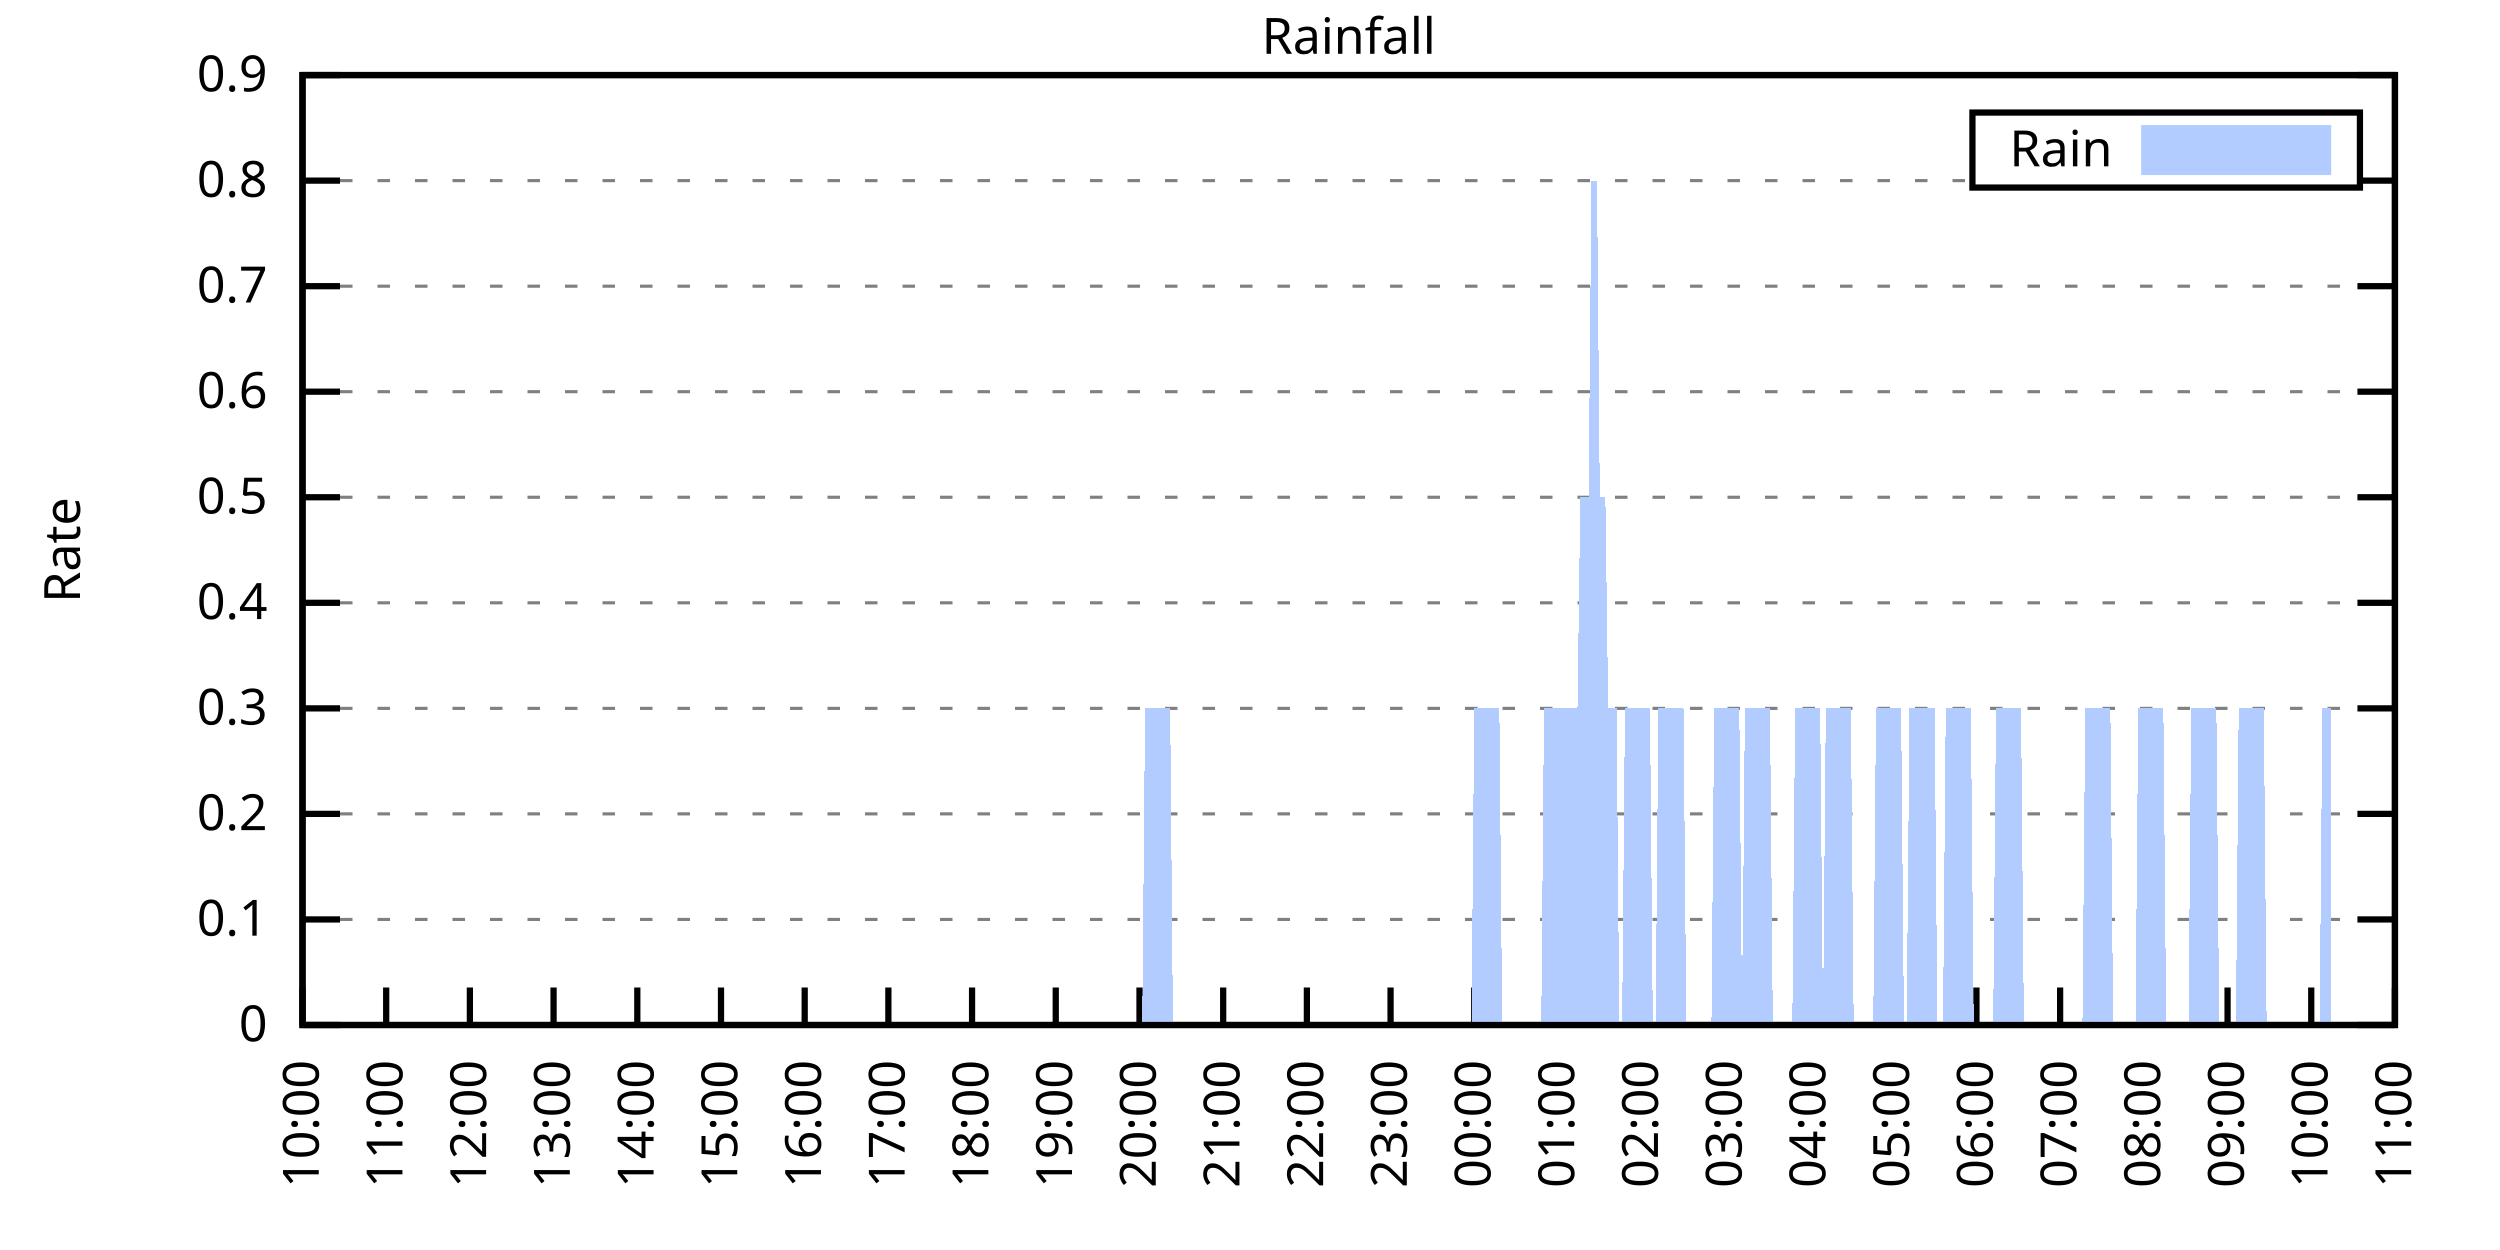
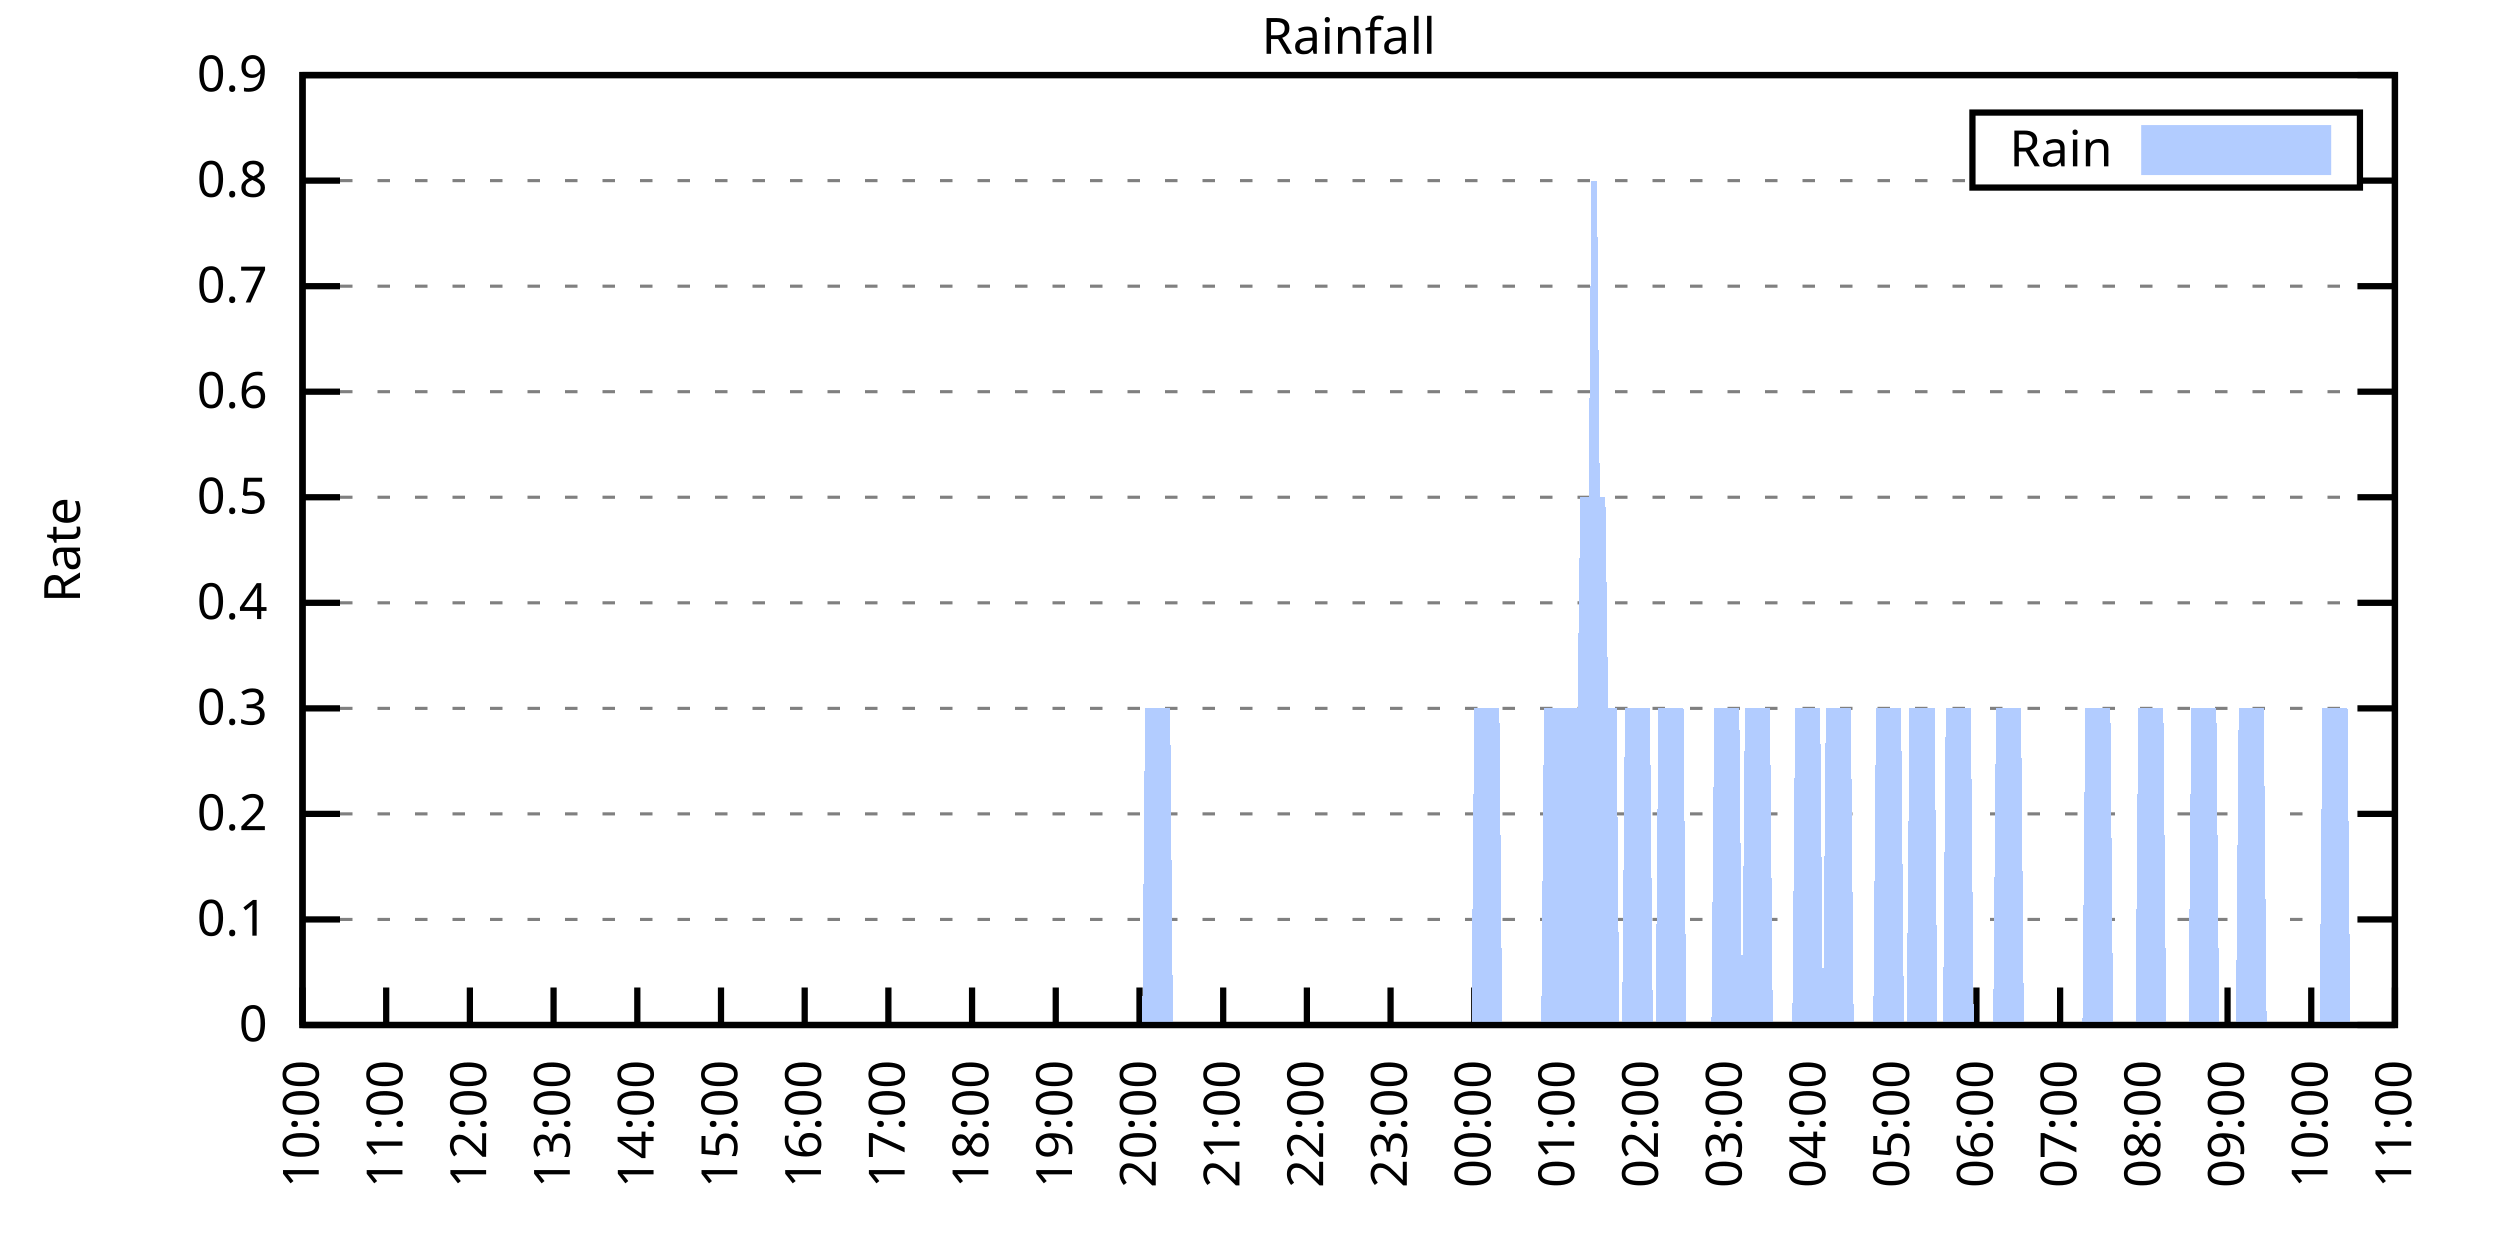
<svg xmlns="http://www.w3.org/2000/svg" xmlns:xlink="http://www.w3.org/1999/xlink" width="400" height="200" viewBox="0 0 400 200">
  <g id="gnuplot_canvas">
    <rect x="0" y="0" width="400" height="200" fill="none" />
    <defs>
      <circle id="gpDot" r="0.5" stroke-width="0.5" stroke="currentColor" />
      <path id="gpPt0" stroke-width="0.333" stroke="currentColor" d="M-1,0 h2 M0,-1 v2" />
      <path id="gpPt1" stroke-width="0.333" stroke="currentColor" d="M-1,-1 L1,1 M1,-1 L-1,1" />
      <path id="gpPt2" stroke-width="0.333" stroke="currentColor" d="M-1,0 L1,0 M0,-1 L0,1 M-1,-1 L1,1 M-1,1 L1,-1" />
      <rect id="gpPt3" stroke-width="0.333" stroke="currentColor" x="-1" y="-1" width="2" height="2" />
      <rect id="gpPt4" stroke-width="0.333" stroke="currentColor" fill="currentColor" x="-1" y="-1" width="2" height="2" />
      <circle id="gpPt5" stroke-width="0.333" stroke="currentColor" cx="0" cy="0" r="1" />
      <use xlink:href="#gpPt5" id="gpPt6" fill="currentColor" stroke="none" />
      <path id="gpPt7" stroke-width="0.333" stroke="currentColor" d="M0,-1.33 L-1.33,0.67 L1.33,0.67 z" />
      <use xlink:href="#gpPt7" id="gpPt8" fill="currentColor" stroke="none" />
      <use xlink:href="#gpPt7" id="gpPt9" stroke="currentColor" transform="rotate(180)" />
      <use xlink:href="#gpPt9" id="gpPt10" fill="currentColor" stroke="none" />
      <use xlink:href="#gpPt3" id="gpPt11" stroke="currentColor" transform="rotate(45)" />
      <use xlink:href="#gpPt11" id="gpPt12" fill="currentColor" stroke="none" />
      <path id="gpPt13" stroke-width="0.333" stroke="currentColor" d="M0,1.330 L1.265,0.411 L0.782,-1.067 L-0.782,-1.076 L-1.265,0.411 z" />
      <use xlink:href="#gpPt13" id="gpPt14" fill="currentColor" stroke="none" />
      <filter id="textbox" filterUnits="objectBoundingBox" x="0" y="0" height="1" width="1">
        <feFlood flood-color="white" flood-opacity="1" result="bgnd" />
        <feComposite in="SourceGraphic" in2="bgnd" operator="atop" />
      </filter>
      <filter id="greybox" filterUnits="objectBoundingBox" x="0" y="0" height="1" width="1">
        <feFlood flood-color="lightgrey" flood-opacity="1" result="grey" />
        <feComposite in="SourceGraphic" in2="grey" operator="atop" />
      </filter>
    </defs>
    <g fill="none" color="white" stroke="currentColor" stroke-width="1.00" stroke-linecap="butt" stroke-linejoin="miter">
</g>
    <g fill="none" color="black" stroke="currentColor" stroke-width="1.00" stroke-linecap="butt" stroke-linejoin="miter">
      <g stroke="none" shape-rendering="crispEdges">
        <polygon fill="rgb(255, 255, 255)" points="48.40,164.00 383.18,164.00 383.18,12.02 48.40,12.02 " />
      </g>
    </g>
    <g fill="none" color="black" stroke="currentColor" stroke-width="1.00" stroke-linecap="butt" stroke-linejoin="miter">
</g>
    <g fill="none" color="black" stroke="black" stroke-width="0.50" stroke-linecap="butt" stroke-linejoin="miter">
</g>
    <g fill="none" color="gray" stroke="currentColor" stroke-width="0.50" stroke-linecap="butt" stroke-linejoin="miter">
      <path stroke="gray" stroke-dasharray="2,4" class="gridline" d="M48.40,164.00 L383.19,164.00  " />
    </g>
    <g fill="none" color="gray" stroke="gray" stroke-width="1.00" stroke-linecap="butt" stroke-linejoin="miter">
</g>
    <g fill="none" color="black" stroke="currentColor" stroke-width="1.00" stroke-linecap="butt" stroke-linejoin="miter">
      <path stroke="black" d="M48.40,164.00 L54.40,164.00 M383.19,164.00 L377.19,164.00  " />
      <g transform="translate(42.80,166.60)" stroke="none" fill="black" font-family="Sans" font-size="8.00" text-anchor="end">
        <text>
          <tspan font-family="Sans"> 0</tspan>
        </text>
      </g>
    </g>
    <g fill="none" color="black" stroke="currentColor" stroke-width="1.00" stroke-linecap="butt" stroke-linejoin="miter">
</g>
    <g fill="none" color="black" stroke="black" stroke-width="0.50" stroke-linecap="butt" stroke-linejoin="miter">
</g>
    <g fill="none" color="gray" stroke="currentColor" stroke-width="0.50" stroke-linecap="butt" stroke-linejoin="miter">
      <path stroke="gray" stroke-dasharray="2,4" class="gridline" d="M48.40,147.11 L383.19,147.11  " />
    </g>
    <g fill="none" color="gray" stroke="gray" stroke-width="1.00" stroke-linecap="butt" stroke-linejoin="miter">
</g>
    <g fill="none" color="black" stroke="currentColor" stroke-width="1.00" stroke-linecap="butt" stroke-linejoin="miter">
      <path stroke="black" d="M48.40,147.11 L54.40,147.11 M383.19,147.11 L377.19,147.11  " />
      <g transform="translate(42.80,149.71)" stroke="none" fill="black" font-family="Sans" font-size="8.00" text-anchor="end">
        <text>
          <tspan font-family="Sans"> 0.1</tspan>
        </text>
      </g>
    </g>
    <g fill="none" color="black" stroke="currentColor" stroke-width="1.00" stroke-linecap="butt" stroke-linejoin="miter">
</g>
    <g fill="none" color="black" stroke="black" stroke-width="0.50" stroke-linecap="butt" stroke-linejoin="miter">
</g>
    <g fill="none" color="gray" stroke="currentColor" stroke-width="0.50" stroke-linecap="butt" stroke-linejoin="miter">
      <path stroke="gray" stroke-dasharray="2,4" class="gridline" d="M48.40,130.22 L383.19,130.22  " />
    </g>
    <g fill="none" color="gray" stroke="gray" stroke-width="1.00" stroke-linecap="butt" stroke-linejoin="miter">
</g>
    <g fill="none" color="black" stroke="currentColor" stroke-width="1.00" stroke-linecap="butt" stroke-linejoin="miter">
      <path stroke="black" d="M48.40,130.22 L54.40,130.22 M383.19,130.22 L377.19,130.22  " />
      <g transform="translate(42.80,132.82)" stroke="none" fill="black" font-family="Sans" font-size="8.00" text-anchor="end">
        <text>
          <tspan font-family="Sans"> 0.2</tspan>
        </text>
      </g>
    </g>
    <g fill="none" color="black" stroke="currentColor" stroke-width="1.00" stroke-linecap="butt" stroke-linejoin="miter">
</g>
    <g fill="none" color="black" stroke="black" stroke-width="0.50" stroke-linecap="butt" stroke-linejoin="miter">
</g>
    <g fill="none" color="gray" stroke="currentColor" stroke-width="0.50" stroke-linecap="butt" stroke-linejoin="miter">
      <path stroke="gray" stroke-dasharray="2,4" class="gridline" d="M48.40,113.34 L383.19,113.34  " />
    </g>
    <g fill="none" color="gray" stroke="gray" stroke-width="1.00" stroke-linecap="butt" stroke-linejoin="miter">
</g>
    <g fill="none" color="black" stroke="currentColor" stroke-width="1.00" stroke-linecap="butt" stroke-linejoin="miter">
      <path stroke="black" d="M48.40,113.34 L54.40,113.34 M383.19,113.34 L377.19,113.34  " />
      <g transform="translate(42.80,115.94)" stroke="none" fill="black" font-family="Sans" font-size="8.00" text-anchor="end">
        <text>
          <tspan font-family="Sans"> 0.3</tspan>
        </text>
      </g>
    </g>
    <g fill="none" color="black" stroke="currentColor" stroke-width="1.00" stroke-linecap="butt" stroke-linejoin="miter">
</g>
    <g fill="none" color="black" stroke="black" stroke-width="0.50" stroke-linecap="butt" stroke-linejoin="miter">
</g>
    <g fill="none" color="gray" stroke="currentColor" stroke-width="0.50" stroke-linecap="butt" stroke-linejoin="miter">
      <path stroke="gray" stroke-dasharray="2,4" class="gridline" d="M48.40,96.45 L383.19,96.45  " />
    </g>
    <g fill="none" color="gray" stroke="gray" stroke-width="1.00" stroke-linecap="butt" stroke-linejoin="miter">
</g>
    <g fill="none" color="black" stroke="currentColor" stroke-width="1.00" stroke-linecap="butt" stroke-linejoin="miter">
      <path stroke="black" d="M48.40,96.45 L54.40,96.45 M383.19,96.45 L377.19,96.45  " />
      <g transform="translate(42.80,99.05)" stroke="none" fill="black" font-family="Sans" font-size="8.00" text-anchor="end">
        <text>
          <tspan font-family="Sans"> 0.4</tspan>
        </text>
      </g>
    </g>
    <g fill="none" color="black" stroke="currentColor" stroke-width="1.00" stroke-linecap="butt" stroke-linejoin="miter">
</g>
    <g fill="none" color="black" stroke="black" stroke-width="0.50" stroke-linecap="butt" stroke-linejoin="miter">
</g>
    <g fill="none" color="gray" stroke="currentColor" stroke-width="0.50" stroke-linecap="butt" stroke-linejoin="miter">
      <path stroke="gray" stroke-dasharray="2,4" class="gridline" d="M48.40,79.56 L383.19,79.56  " />
    </g>
    <g fill="none" color="gray" stroke="gray" stroke-width="1.00" stroke-linecap="butt" stroke-linejoin="miter">
</g>
    <g fill="none" color="black" stroke="currentColor" stroke-width="1.00" stroke-linecap="butt" stroke-linejoin="miter">
      <path stroke="black" d="M48.40,79.56 L54.40,79.56 M383.19,79.56 L377.19,79.56  " />
      <g transform="translate(42.80,82.16)" stroke="none" fill="black" font-family="Sans" font-size="8.00" text-anchor="end">
        <text>
          <tspan font-family="Sans"> 0.5</tspan>
        </text>
      </g>
    </g>
    <g fill="none" color="black" stroke="currentColor" stroke-width="1.00" stroke-linecap="butt" stroke-linejoin="miter">
</g>
    <g fill="none" color="black" stroke="black" stroke-width="0.50" stroke-linecap="butt" stroke-linejoin="miter">
</g>
    <g fill="none" color="gray" stroke="currentColor" stroke-width="0.50" stroke-linecap="butt" stroke-linejoin="miter">
      <path stroke="gray" stroke-dasharray="2,4" class="gridline" d="M48.40,62.67 L383.19,62.67  " />
    </g>
    <g fill="none" color="gray" stroke="gray" stroke-width="1.00" stroke-linecap="butt" stroke-linejoin="miter">
</g>
    <g fill="none" color="black" stroke="currentColor" stroke-width="1.00" stroke-linecap="butt" stroke-linejoin="miter">
      <path stroke="black" d="M48.40,62.67 L54.40,62.67 M383.19,62.67 L377.19,62.67  " />
      <g transform="translate(42.80,65.27)" stroke="none" fill="black" font-family="Sans" font-size="8.00" text-anchor="end">
        <text>
          <tspan font-family="Sans"> 0.6</tspan>
        </text>
      </g>
    </g>
    <g fill="none" color="black" stroke="currentColor" stroke-width="1.00" stroke-linecap="butt" stroke-linejoin="miter">
</g>
    <g fill="none" color="black" stroke="black" stroke-width="0.50" stroke-linecap="butt" stroke-linejoin="miter">
</g>
    <g fill="none" color="gray" stroke="currentColor" stroke-width="0.50" stroke-linecap="butt" stroke-linejoin="miter">
      <path stroke="gray" stroke-dasharray="2,4" class="gridline" d="M48.40,45.79 L383.19,45.79  " />
    </g>
    <g fill="none" color="gray" stroke="gray" stroke-width="1.00" stroke-linecap="butt" stroke-linejoin="miter">
</g>
    <g fill="none" color="black" stroke="currentColor" stroke-width="1.00" stroke-linecap="butt" stroke-linejoin="miter">
      <path stroke="black" d="M48.40,45.79 L54.40,45.79 M383.19,45.79 L377.19,45.79  " />
      <g transform="translate(42.80,48.39)" stroke="none" fill="black" font-family="Sans" font-size="8.00" text-anchor="end">
        <text>
          <tspan font-family="Sans"> 0.7</tspan>
        </text>
      </g>
    </g>
    <g fill="none" color="black" stroke="currentColor" stroke-width="1.00" stroke-linecap="butt" stroke-linejoin="miter">
</g>
    <g fill="none" color="black" stroke="black" stroke-width="0.50" stroke-linecap="butt" stroke-linejoin="miter">
</g>
    <g fill="none" color="gray" stroke="currentColor" stroke-width="0.50" stroke-linecap="butt" stroke-linejoin="miter">
      <path stroke="gray" stroke-dasharray="2,4" class="gridline" d="M48.40,28.90 L315.59,28.90 M377.59,28.90 L383.19,28.90  " />
    </g>
    <g fill="none" color="gray" stroke="gray" stroke-width="1.00" stroke-linecap="butt" stroke-linejoin="miter">
</g>
    <g fill="none" color="black" stroke="currentColor" stroke-width="1.00" stroke-linecap="butt" stroke-linejoin="miter">
      <path stroke="black" d="M48.40,28.90 L54.40,28.90 M383.19,28.90 L377.19,28.90  " />
      <g transform="translate(42.80,31.50)" stroke="none" fill="black" font-family="Sans" font-size="8.00" text-anchor="end">
        <text>
          <tspan font-family="Sans"> 0.8</tspan>
        </text>
      </g>
    </g>
    <g fill="none" color="black" stroke="currentColor" stroke-width="1.00" stroke-linecap="butt" stroke-linejoin="miter">
</g>
    <g fill="none" color="black" stroke="black" stroke-width="0.50" stroke-linecap="butt" stroke-linejoin="miter">
</g>
    <g fill="none" color="gray" stroke="currentColor" stroke-width="0.50" stroke-linecap="butt" stroke-linejoin="miter">
      <path stroke="gray" stroke-dasharray="2,4" class="gridline" d="M48.40,12.01 L383.19,12.01  " />
    </g>
    <g fill="none" color="gray" stroke="gray" stroke-width="1.00" stroke-linecap="butt" stroke-linejoin="miter">
</g>
    <g fill="none" color="black" stroke="currentColor" stroke-width="1.00" stroke-linecap="butt" stroke-linejoin="miter">
      <path stroke="black" d="M48.40,12.01 L54.40,12.01 M383.19,12.01 L377.19,12.01  " />
      <g transform="translate(42.80,14.61)" stroke="none" fill="black" font-family="Sans" font-size="8.00" text-anchor="end">
        <text>
          <tspan font-family="Sans"> 0.9</tspan>
        </text>
      </g>
    </g>
    <g fill="none" color="black" stroke="currentColor" stroke-width="1.00" stroke-linecap="butt" stroke-linejoin="miter">
      <path stroke="black" d="M48.40,164.00 L48.40,158.00  " />
      <g transform="translate(51.00,169.60) rotate(270.00)" stroke="none" fill="black" font-family="Sans" font-size="8.00" text-anchor="end">
        <text>
          <tspan font-family="Sans">10:00</tspan>
        </text>
      </g>
    </g>
    <g fill="none" color="black" stroke="currentColor" stroke-width="1.00" stroke-linecap="butt" stroke-linejoin="miter">
      <path stroke="black" d="M61.79,164.00 L61.79,158.00  " />
      <g transform="translate(64.39,169.60) rotate(270.00)" stroke="none" fill="black" font-family="Sans" font-size="8.00" text-anchor="end">
        <text>
          <tspan font-family="Sans">11:00</tspan>
        </text>
      </g>
    </g>
    <g fill="none" color="black" stroke="currentColor" stroke-width="1.00" stroke-linecap="butt" stroke-linejoin="miter">
      <path stroke="black" d="M75.18,164.00 L75.18,158.00  " />
      <g transform="translate(77.78,169.60) rotate(270.00)" stroke="none" fill="black" font-family="Sans" font-size="8.00" text-anchor="end">
        <text>
          <tspan font-family="Sans">12:00</tspan>
        </text>
      </g>
    </g>
    <g fill="none" color="black" stroke="currentColor" stroke-width="1.00" stroke-linecap="butt" stroke-linejoin="miter">
      <path stroke="black" d="M88.57,164.00 L88.57,158.00  " />
      <g transform="translate(91.17,169.60) rotate(270.00)" stroke="none" fill="black" font-family="Sans" font-size="8.00" text-anchor="end">
        <text>
          <tspan font-family="Sans">13:00</tspan>
        </text>
      </g>
    </g>
    <g fill="none" color="black" stroke="currentColor" stroke-width="1.00" stroke-linecap="butt" stroke-linejoin="miter">
      <path stroke="black" d="M101.97,164.00 L101.97,158.00  " />
      <g transform="translate(104.57,169.60) rotate(270.00)" stroke="none" fill="black" font-family="Sans" font-size="8.00" text-anchor="end">
        <text>
          <tspan font-family="Sans">14:00</tspan>
        </text>
      </g>
    </g>
    <g fill="none" color="black" stroke="currentColor" stroke-width="1.00" stroke-linecap="butt" stroke-linejoin="miter">
      <path stroke="black" d="M115.36,164.00 L115.36,158.00  " />
      <g transform="translate(117.96,169.60) rotate(270.00)" stroke="none" fill="black" font-family="Sans" font-size="8.00" text-anchor="end">
        <text>
          <tspan font-family="Sans">15:00</tspan>
        </text>
      </g>
    </g>
    <g fill="none" color="black" stroke="currentColor" stroke-width="1.00" stroke-linecap="butt" stroke-linejoin="miter">
      <path stroke="black" d="M128.75,164.00 L128.75,158.00  " />
      <g transform="translate(131.35,169.60) rotate(270.00)" stroke="none" fill="black" font-family="Sans" font-size="8.00" text-anchor="end">
        <text>
          <tspan font-family="Sans">16:00</tspan>
        </text>
      </g>
    </g>
    <g fill="none" color="black" stroke="currentColor" stroke-width="1.00" stroke-linecap="butt" stroke-linejoin="miter">
      <path stroke="black" d="M142.14,164.00 L142.14,158.00  " />
      <g transform="translate(144.74,169.60) rotate(270.00)" stroke="none" fill="black" font-family="Sans" font-size="8.00" text-anchor="end">
        <text>
          <tspan font-family="Sans">17:00</tspan>
        </text>
      </g>
    </g>
    <g fill="none" color="black" stroke="currentColor" stroke-width="1.00" stroke-linecap="butt" stroke-linejoin="miter">
      <path stroke="black" d="M155.53,164.00 L155.53,158.00  " />
      <g transform="translate(158.13,169.60) rotate(270.00)" stroke="none" fill="black" font-family="Sans" font-size="8.00" text-anchor="end">
        <text>
          <tspan font-family="Sans">18:00</tspan>
        </text>
      </g>
    </g>
    <g fill="none" color="black" stroke="currentColor" stroke-width="1.00" stroke-linecap="butt" stroke-linejoin="miter">
      <path stroke="black" d="M168.92,164.00 L168.92,158.00  " />
      <g transform="translate(171.52,169.60) rotate(270.00)" stroke="none" fill="black" font-family="Sans" font-size="8.00" text-anchor="end">
        <text>
          <tspan font-family="Sans">19:00</tspan>
        </text>
      </g>
    </g>
    <g fill="none" color="black" stroke="currentColor" stroke-width="1.00" stroke-linecap="butt" stroke-linejoin="miter">
      <path stroke="black" d="M182.32,164.00 L182.32,158.00  " />
      <g transform="translate(184.92,169.60) rotate(270.00)" stroke="none" fill="black" font-family="Sans" font-size="8.00" text-anchor="end">
        <text>
          <tspan font-family="Sans">20:00</tspan>
        </text>
      </g>
    </g>
    <g fill="none" color="black" stroke="currentColor" stroke-width="1.00" stroke-linecap="butt" stroke-linejoin="miter">
      <path stroke="black" d="M195.71,164.00 L195.71,158.00  " />
      <g transform="translate(198.31,169.60) rotate(270.00)" stroke="none" fill="black" font-family="Sans" font-size="8.00" text-anchor="end">
        <text>
          <tspan font-family="Sans">21:00</tspan>
        </text>
      </g>
    </g>
    <g fill="none" color="black" stroke="currentColor" stroke-width="1.00" stroke-linecap="butt" stroke-linejoin="miter">
      <path stroke="black" d="M209.10,164.00 L209.10,158.00  " />
      <g transform="translate(211.70,169.60) rotate(270.00)" stroke="none" fill="black" font-family="Sans" font-size="8.00" text-anchor="end">
        <text>
          <tspan font-family="Sans">22:00</tspan>
        </text>
      </g>
    </g>
    <g fill="none" color="black" stroke="currentColor" stroke-width="1.00" stroke-linecap="butt" stroke-linejoin="miter">
      <path stroke="black" d="M222.49,164.00 L222.49,158.00  " />
      <g transform="translate(225.09,169.60) rotate(270.00)" stroke="none" fill="black" font-family="Sans" font-size="8.00" text-anchor="end">
        <text>
          <tspan font-family="Sans">23:00</tspan>
        </text>
      </g>
    </g>
    <g fill="none" color="black" stroke="currentColor" stroke-width="1.00" stroke-linecap="butt" stroke-linejoin="miter">
      <path stroke="black" d="M235.88,164.00 L235.88,158.00  " />
      <g transform="translate(238.48,169.60) rotate(270.00)" stroke="none" fill="black" font-family="Sans" font-size="8.00" text-anchor="end">
        <text>
          <tspan font-family="Sans">00:00</tspan>
        </text>
      </g>
    </g>
    <g fill="none" color="black" stroke="currentColor" stroke-width="1.00" stroke-linecap="butt" stroke-linejoin="miter">
      <path stroke="black" d="M249.27,164.00 L249.27,158.00  " />
      <g transform="translate(251.87,169.60) rotate(270.00)" stroke="none" fill="black" font-family="Sans" font-size="8.00" text-anchor="end">
        <text>
          <tspan font-family="Sans">01:00</tspan>
        </text>
      </g>
    </g>
    <g fill="none" color="black" stroke="currentColor" stroke-width="1.00" stroke-linecap="butt" stroke-linejoin="miter">
      <path stroke="black" d="M262.67,164.00 L262.67,158.00  " />
      <g transform="translate(265.27,169.60) rotate(270.00)" stroke="none" fill="black" font-family="Sans" font-size="8.00" text-anchor="end">
        <text>
          <tspan font-family="Sans">02:00</tspan>
        </text>
      </g>
    </g>
    <g fill="none" color="black" stroke="currentColor" stroke-width="1.00" stroke-linecap="butt" stroke-linejoin="miter">
      <path stroke="black" d="M276.06,164.00 L276.06,158.00  " />
      <g transform="translate(278.66,169.60) rotate(270.00)" stroke="none" fill="black" font-family="Sans" font-size="8.00" text-anchor="end">
        <text>
          <tspan font-family="Sans">03:00</tspan>
        </text>
      </g>
    </g>
    <g fill="none" color="black" stroke="currentColor" stroke-width="1.00" stroke-linecap="butt" stroke-linejoin="miter">
      <path stroke="black" d="M289.45,164.00 L289.45,158.00  " />
      <g transform="translate(292.05,169.60) rotate(270.00)" stroke="none" fill="black" font-family="Sans" font-size="8.00" text-anchor="end">
        <text>
          <tspan font-family="Sans">04:00</tspan>
        </text>
      </g>
    </g>
    <g fill="none" color="black" stroke="currentColor" stroke-width="1.00" stroke-linecap="butt" stroke-linejoin="miter">
      <path stroke="black" d="M302.84,164.00 L302.84,158.00  " />
      <g transform="translate(305.44,169.60) rotate(270.00)" stroke="none" fill="black" font-family="Sans" font-size="8.00" text-anchor="end">
        <text>
          <tspan font-family="Sans">05:00</tspan>
        </text>
      </g>
    </g>
    <g fill="none" color="black" stroke="currentColor" stroke-width="1.00" stroke-linecap="butt" stroke-linejoin="miter">
      <path stroke="black" d="M316.23,164.00 L316.23,158.00  " />
      <g transform="translate(318.83,169.60) rotate(270.00)" stroke="none" fill="black" font-family="Sans" font-size="8.00" text-anchor="end">
        <text>
          <tspan font-family="Sans">06:00</tspan>
        </text>
      </g>
    </g>
    <g fill="none" color="black" stroke="currentColor" stroke-width="1.00" stroke-linecap="butt" stroke-linejoin="miter">
      <path stroke="black" d="M329.62,164.00 L329.62,158.00  " />
      <g transform="translate(332.22,169.60) rotate(270.00)" stroke="none" fill="black" font-family="Sans" font-size="8.00" text-anchor="end">
        <text>
          <tspan font-family="Sans">07:00</tspan>
        </text>
      </g>
    </g>
    <g fill="none" color="black" stroke="currentColor" stroke-width="1.00" stroke-linecap="butt" stroke-linejoin="miter">
      <path stroke="black" d="M343.02,164.00 L343.02,158.00  " />
      <g transform="translate(345.62,169.60) rotate(270.00)" stroke="none" fill="black" font-family="Sans" font-size="8.00" text-anchor="end">
        <text>
          <tspan font-family="Sans">08:00</tspan>
        </text>
      </g>
    </g>
    <g fill="none" color="black" stroke="currentColor" stroke-width="1.00" stroke-linecap="butt" stroke-linejoin="miter">
      <path stroke="black" d="M356.41,164.00 L356.41,158.00  " />
      <g transform="translate(359.01,169.60) rotate(270.00)" stroke="none" fill="black" font-family="Sans" font-size="8.00" text-anchor="end">
        <text>
          <tspan font-family="Sans">09:00</tspan>
        </text>
      </g>
    </g>
    <g fill="none" color="black" stroke="currentColor" stroke-width="1.00" stroke-linecap="butt" stroke-linejoin="miter">
      <path stroke="black" d="M369.80,164.00 L369.80,158.00  " />
      <g transform="translate(372.40,169.60) rotate(270.00)" stroke="none" fill="black" font-family="Sans" font-size="8.00" text-anchor="end">
        <text>
          <tspan font-family="Sans">10:00</tspan>
        </text>
      </g>
    </g>
    <g fill="none" color="black" stroke="currentColor" stroke-width="1.00" stroke-linecap="butt" stroke-linejoin="miter">
      <path stroke="black" d="M383.19,164.00 L383.19,158.00  " />
      <g transform="translate(385.79,169.60) rotate(270.00)" stroke="none" fill="black" font-family="Sans" font-size="8.00" text-anchor="end">
        <text>
          <tspan font-family="Sans">11:00</tspan>
        </text>
      </g>
    </g>
    <g fill="none" color="black" stroke="currentColor" stroke-width="1.00" stroke-linecap="butt" stroke-linejoin="miter">
</g>
    <g fill="none" color="black" stroke="currentColor" stroke-width="1.00" stroke-linecap="butt" stroke-linejoin="miter">
      <path stroke="black" d="M48.40,12.01 L48.40,164.00 L383.19,164.00 L383.19,12.01 L48.40,12.01 Z  " />
    </g>
    <g fill="none" color="black" stroke="currentColor" stroke-width="1.00" stroke-linecap="butt" stroke-linejoin="miter">
</g>
    <g fill="none" color="black" stroke="currentColor" stroke-width="1.00" stroke-linecap="butt" stroke-linejoin="miter">
      <path stroke="black" d="M315.59,30.01 L315.59,18.01 L377.59,18.01 L377.59,30.01 L315.59,30.01 Z  " />
    </g>
    <g id="Rainfall_plot_1">
      <g fill="none" color="white" stroke="black" stroke-width="2.00" stroke-linecap="butt" stroke-linejoin="miter">
</g>
      <g fill="none" color="black" stroke="currentColor" stroke-width="2.00" stroke-linecap="butt" stroke-linejoin="miter">
        <g transform="translate(337.99,26.61)" stroke="none" fill="black" font-family="Sans" font-size="8.00" text-anchor="end">
          <text>
            <tspan font-family="Sans">Rain</tspan>
          </text>
        </g>
      </g>
      <g fill="none" color="black" stroke="currentColor" stroke-width="2.00" stroke-linecap="butt" stroke-linejoin="miter">
        <g stroke="none" shape-rendering="crispEdges">
          <polygon fill="rgb(178, 204, 255)" points="343.59,27.01 371.99,27.01 371.99,21.01 343.59,21.01 " />
        </g>
        <path stroke="rgb(178, 204, 255)" d="M343.59,27.01 L371.99,27.01 L371.99,21.01 L343.59,21.01 L343.59,27.01 Z  " />
      </g>
      <g fill="none" color="black" stroke="currentColor" stroke-width="2.00" stroke-linecap="butt" stroke-linejoin="miter">
        <g stroke="none" shape-rendering="crispEdges">
-           <polygon fill="rgb(178, 204, 255)" points="51.97,164.00 52.42,164.00 52.86,164.00 53.31,164.00 53.76,164.00 54.20,164.00 54.65,164.00 55.10,164.00 55.54,164.00 55.99,164.00 56.43,164.00 56.88,164.00 57.33,164.00 57.77,164.00 58.22,164.00 58.67,164.00 59.11,164.00 59.56,164.00 60.01,164.00 60.45,164.00 60.90,164.00 61.35,164.00 61.79,164.00 62.24,164.00 62.68,164.00 63.13,164.00 63.58,164.00 64.02,164.00 64.47,164.00 64.92,164.00 65.36,164.00 65.81,164.00 66.26,164.00 66.70,164.00 67.15,164.00 67.59,164.00 68.04,164.00 68.49,164.00 68.93,164.00 69.38,164.00 69.83,164.00 70.27,164.00 70.72,164.00 71.17,164.00 71.61,164.00 72.06,164.00 72.50,164.00 72.95,164.00 73.40,164.00 73.84,164.00 74.29,164.00 74.74,164.00 75.18,164.00 75.63,164.00 76.08,164.00 76.52,164.00 76.97,164.00 77.42,164.00 77.86,164.00 78.31,164.00 78.75,164.00 79.20,164.00 79.65,164.00 80.09,164.00 80.54,164.00 80.99,164.00 81.43,164.00 81.88,164.00 82.33,164.00 82.77,164.00 83.22,164.00 83.66,164.00 84.11,164.00 84.56,164.00 85.00,164.00 85.45,164.00 85.90,164.00 86.34,164.00 86.79,164.00 87.24,164.00 87.68,164.00 88.13,164.00 88.57,164.00 89.02,164.00 89.47,164.00 89.91,164.00 90.36,164.00 90.81,164.00 91.25,164.00 91.70,164.00 92.15,164.00 92.59,164.00 93.04,164.00 93.49,164.00 93.93,164.00 94.38,164.00 94.82,164.00 95.27,164.00 95.72,164.00 96.16,164.00 96.61,164.00 97.06,164.00 97.50,164.00 97.95,164.00 98.40,164.00 98.84,164.00 99.29,164.00 99.73,164.00 100.18,164.00 100.63,164.00 101.07,164.00 101.52,164.00 101.97,164.00 102.41,164.00 102.86,164.00 103.31,164.00 103.75,164.00 104.20,164.00 104.64,164.00 105.09,164.00 105.54,164.00 105.98,164.00 106.43,164.00 106.88,164.00 107.32,164.00 107.77,164.00 108.22,164.00 108.66,164.00 109.11,164.00 109.55,164.00 110.00,164.00 110.45,164.00 110.89,164.00 111.34,164.00 111.79,164.00 112.23,164.00 112.68,164.00 113.13,164.00 113.57,164.00 114.02,164.00 114.47,164.00 114.91,164.00 115.36,164.00 115.80,164.00 116.25,164.00 116.70,164.00 117.14,164.00 117.59,164.00 118.04,164.00 118.48,164.00 118.93,164.00 119.38,164.00 119.82,164.00 120.27,164.00 120.71,164.00 121.16,164.00 121.61,164.00 122.05,164.00 122.50,164.00 122.95,164.00 123.39,164.00 123.84,164.00 124.29,164.00 124.73,164.00 125.18,164.00 125.62,164.00 126.07,164.00 126.52,164.00 126.96,164.00 127.41,164.00 127.86,164.00 128.30,164.00 128.75,164.00 129.20,164.00 129.64,164.00 130.09,164.00 130.54,164.00 130.98,164.00 131.43,164.00 131.87,164.00 132.32,164.00 132.77,164.00 133.21,164.00 133.66,164.00 134.11,164.00 134.55,164.00 135.00,164.00 135.45,164.00 135.89,164.00 136.34,164.00 136.78,164.00 137.23,164.00 137.68,164.00 138.12,164.00 138.57,164.00 139.02,164.00 139.46,164.00 139.91,164.00 140.36,164.00 140.80,164.00 141.25,164.00 141.69,164.00 142.14,164.00 142.59,164.00 143.03,164.00 143.48,164.00 143.93,164.00 144.37,164.00 144.82,164.00 145.27,164.00 145.71,164.00 146.16,164.00 146.61,164.00 147.05,164.00 147.50,164.00 147.94,164.00 148.39,164.00 148.84,164.00 149.28,164.00 149.73,164.00 150.18,164.00 150.62,164.00 151.07,164.00 151.52,164.00 151.96,164.00 152.41,164.00 152.85,164.00 153.30,164.00 153.75,164.00 154.19,164.00 154.64,164.00 155.09,164.00 155.53,164.00 155.98,164.00 156.43,164.00 156.87,164.00 157.32,164.00 157.76,164.00 158.21,164.00 158.66,164.00 159.10,164.00 159.55,164.00 160.00,164.00 160.44,164.00 160.89,164.00 161.34,164.00 161.78,164.00 162.23,164.00 162.67,164.00 163.12,164.00 163.57,164.00 164.01,164.00 164.46,164.00 164.91,164.00 165.35,164.00 165.80,164.00 166.25,164.00 166.69,164.00 167.14,164.00 167.59,164.00 168.03,164.00 168.48,164.00 168.92,164.00 169.37,164.00 169.82,164.00 170.26,164.00 170.71,164.00 171.16,164.00 171.60,164.00 172.05,164.00 172.50,164.00 172.94,164.00 173.39,164.00 173.83,164.00 174.28,164.00 174.73,164.00 175.17,164.00 175.62,164.00 176.07,164.00 176.51,164.00 176.74,164.00 176.96,164.00 177.41,164.00 177.85,164.00 178.30,164.00 178.74,164.00 179.19,164.00 179.64,164.00 180.08,164.00 180.53,164.00 180.98,164.00 181.42,164.00 181.87,164.00 182.32,164.00 182.76,164.00 183.21,113.34 183.66,113.34 184.10,113.34 184.55,113.34 184.99,113.34 185.44,113.34 185.89,113.34 186.33,113.34 186.78,113.34 187.23,113.34 187.67,164.00 188.12,164.00 188.57,164.00 189.01,164.00 189.46,164.00 189.90,164.00 190.35,164.00 190.80,164.00 191.24,164.00 191.69,164.00 192.14,164.00 192.58,164.00 193.03,164.00 193.48,164.00 193.92,164.00 194.37,164.00 194.81,164.00 195.26,164.00 195.71,164.00 196.15,164.00 196.60,164.00 197.05,164.00 197.49,164.00 197.94,164.00 198.39,164.00 198.83,164.00 199.28,164.00 199.73,164.00 200.17,164.00 200.62,164.00 201.06,164.00 201.51,164.00 201.96,164.00 202.40,164.00 202.85,164.00 203.30,164.00 203.74,164.00 204.19,164.00 204.64,164.00 205.08,164.00 205.53,164.00 205.97,164.00 206.42,164.00 206.87,164.00 207.31,164.00 207.76,164.00 208.21,164.00 208.65,164.00 209.10,164.00 209.55,164.00 209.99,164.00 210.44,164.00 210.88,164.00 211.33,164.00 211.78,164.00 212.22,164.00 212.67,164.00 213.12,164.00 213.56,164.00 214.01,164.00 214.46,164.00 214.90,164.00 215.35,164.00 215.80,164.00 216.24,164.00 216.69,164.00 217.13,164.00 217.58,164.00 218.03,164.00 218.47,164.00 218.92,164.00 219.37,164.00 219.81,164.00 220.26,164.00 220.71,164.00 221.15,164.00 221.60,164.00 222.04,164.00 222.49,164.00 222.94,164.00 223.38,164.00 223.83,164.00 224.28,164.00 224.72,164.00 225.17,164.00 225.62,164.00 226.06,164.00 226.51,164.00 226.95,164.00 227.40,164.00 227.85,164.00 228.29,164.00 228.74,164.00 229.19,164.00 229.63,164.00 230.08,164.00 230.53,164.00 230.97,164.00 231.42,164.00 231.86,164.00 232.31,164.00 232.76,164.00 233.20,164.00 233.65,164.00 234.10,164.00 234.54,164.00 234.99,164.00 235.44,164.00 235.88,113.34 236.33,113.34 236.78,113.34 237.22,113.34 237.67,113.34 238.11,113.34 238.56,113.34 239.01,113.34 239.45,113.34 239.90,113.34 240.35,164.00 240.79,164.00 241.24,164.00 241.69,164.00 242.13,164.00 242.58,164.00 243.02,164.00 243.47,164.00 243.92,164.00 244.36,164.00 244.81,164.00 245.26,164.00 245.70,164.00 246.15,164.00 246.60,164.00 247.04,113.34 247.49,113.34 247.93,113.34 248.38,113.34 248.83,113.34 249.27,113.34 249.72,113.34 250.17,113.34 250.61,113.34 251.06,113.34 251.51,113.34 251.95,113.34 252.40,113.34 252.85,79.56 253.29,79.56 253.74,79.56 254.18,79.56 254.63,28.90 255.08,28.90 255.52,28.90 255.97,79.56 256.42,79.56 256.86,79.56 257.31,113.34 257.76,113.34 258.20,113.34 258.65,113.34 259.09,164.00 259.54,164.00 259.99,113.34 260.43,113.34 260.88,113.34 261.33,113.34 261.77,113.34 262.22,113.34 262.67,113.34 263.11,113.34 263.56,113.34 264.00,113.34 264.45,164.00 264.90,164.00 265.34,113.34 265.79,113.34 266.24,113.34 266.68,113.34 267.13,113.34 267.58,113.34 268.02,113.34 268.47,113.34 268.92,113.34 269.36,113.34 269.81,164.00 270.25,164.00 270.70,164.00 271.15,164.00 271.59,164.00 272.04,164.00 272.49,164.00 272.93,164.00 273.38,164.00 273.83,164.00 274.27,113.34 274.72,113.34 275.16,113.34 275.61,113.34 276.06,113.34 276.50,113.34 276.95,113.34 277.40,113.34 277.84,113.34 278.29,113.34 278.74,164.00 279.18,113.34 279.63,113.34 280.07,113.34 280.52,113.34 280.97,113.34 281.41,113.34 281.86,113.34 282.31,113.34 282.75,113.34 283.20,113.34 283.65,164.00 284.09,164.00 284.54,164.00 284.98,164.00 285.43,164.00 285.88,164.00 286.32,164.00 286.77,164.00 287.22,113.34 287.66,113.34 288.11,113.34 288.56,113.34 289.00,113.34 289.45,113.34 289.90,113.34 290.34,113.34 290.79,113.34 291.23,113.34 291.68,164.00 292.13,113.34 292.57,113.34 293.02,113.34 293.47,113.34 293.91,113.34 294.36,113.34 294.81,113.34 295.25,113.34 295.70,113.34 296.14,113.34 296.59,164.00 297.04,164.00 297.48,164.00 297.93,164.00 298.38,164.00 298.82,164.00 299.27,164.00 299.72,164.00 300.16,113.34 300.61,113.34 301.05,113.34 301.50,113.34 301.95,113.34 302.39,113.34 302.84,113.34 303.29,113.34 303.73,113.34 304.18,113.34 304.63,164.00 305.07,164.00 305.52,113.34 305.97,113.34 306.41,113.34 306.86,113.34 307.30,113.34 307.75,113.34 308.20,113.34 308.64,113.34 309.09,113.34 309.54,113.34 309.98,164.00 310.43,164.00 310.88,164.00 311.32,113.34 311.77,113.34 312.21,113.34 312.66,113.34 313.11,113.34 313.55,113.34 314.00,113.34 314.45,113.34 314.89,113.34 315.34,113.34 315.79,164.00 316.23,164.00 316.68,164.00 317.12,164.00 317.57,164.00 318.02,164.00 318.46,164.00 318.91,164.00 319.36,113.34 319.80,113.34 320.25,113.34 320.70,113.34 321.14,113.34 321.59,113.34 322.04,113.34 322.48,113.34 322.93,113.34 323.37,113.34 323.82,164.00 324.27,164.00 324.71,164.00 325.16,164.00 325.61,164.00 326.05,164.00 326.50,164.00 326.95,164.00 327.39,164.00 327.84,164.00 328.28,164.00 328.73,164.00 329.18,164.00 329.62,164.00 330.07,164.00 330.52,164.00 330.96,164.00 331.41,164.00 331.86,164.00 332.30,164.00 332.75,164.00 333.19,164.00 333.64,113.34 334.09,113.34 334.53,113.34 334.98,113.34 335.43,113.34 335.87,113.34 336.32,113.34 336.77,113.34 337.21,113.34 337.66,113.34 338.10,164.00 338.55,164.00 339.00,164.00 339.44,164.00 339.89,164.00 340.34,164.00 340.78,164.00 341.23,164.00 341.68,164.00 342.12,113.34 342.57,113.34 343.02,113.34 343.46,113.34 343.91,113.34 344.35,113.34 344.80,113.34 345.25,113.34 345.69,113.34 346.14,113.34 346.59,164.00 347.03,164.00 347.48,164.00 347.93,164.00 348.37,164.00 348.82,164.00 349.26,164.00 349.71,164.00 350.16,164.00 350.60,113.34 351.05,113.34 351.50,113.34 351.94,113.34 352.39,113.34 352.84,113.34 353.28,113.34 353.73,113.34 354.17,113.34 354.62,113.34 355.07,164.00 355.51,164.00 355.96,164.00 356.41,164.00 356.85,164.00 357.30,164.00 357.75,164.00 358.19,113.34 358.64,113.34 359.09,113.34 359.53,113.34 359.98,113.34 360.42,113.34 360.87,113.34 361.32,113.34 361.76,113.34 362.21,113.34 362.66,164.00 363.10,164.00 363.55,164.00 364.00,164.00 364.44,164.00 364.89,164.00 365.33,164.00 365.78,164.00 366.23,164.00 366.67,164.00 367.12,164.00 367.57,164.00 368.01,164.00 368.46,164.00 368.91,164.00 369.35,164.00 369.80,164.00 370.24,164.00 370.69,164.00 371.14,164.00 371.58,113.34 372.03,113.34 372.48,113.34 372.92,113.34 372.92,164.00 51.97,164.00 " />
+           <polygon fill="rgb(178, 204, 255)" points="55.54,164.00 55.99,164.00 56.43,164.00 56.88,164.00 57.33,164.00 57.77,164.00 58.22,164.00 58.67,164.00 59.11,164.00 59.56,164.00 60.01,164.00 60.45,164.00 60.90,164.00 61.35,164.00 61.79,164.00 62.24,164.00 62.68,164.00 63.13,164.00 63.58,164.00 64.02,164.00 64.47,164.00 64.92,164.00 65.36,164.00 65.81,164.00 66.26,164.00 66.70,164.00 67.15,164.00 67.59,164.00 68.04,164.00 68.49,164.00 68.93,164.00 69.38,164.00 69.83,164.00 70.27,164.00 70.72,164.00 71.17,164.00 71.61,164.00 72.06,164.00 72.50,164.00 72.95,164.00 73.40,164.00 73.84,164.00 74.29,164.00 74.74,164.00 75.18,164.00 75.63,164.00 76.08,164.00 76.52,164.00 76.97,164.00 77.42,164.00 77.86,164.00 78.31,164.00 78.75,164.00 79.20,164.00 79.65,164.00 80.09,164.00 80.54,164.00 80.99,164.00 81.43,164.00 81.88,164.00 82.33,164.00 82.77,164.00 83.22,164.00 83.66,164.00 84.11,164.00 84.56,164.00 85.00,164.00 85.45,164.00 85.90,164.00 86.34,164.00 86.79,164.00 87.24,164.00 87.68,164.00 88.13,164.00 88.57,164.00 89.02,164.00 89.47,164.00 89.91,164.00 90.36,164.00 90.81,164.00 91.25,164.00 91.70,164.00 92.15,164.00 92.59,164.00 93.04,164.00 93.49,164.00 93.93,164.00 94.38,164.00 94.82,164.00 95.27,164.00 95.72,164.00 96.16,164.00 96.61,164.00 97.06,164.00 97.50,164.00 97.95,164.00 98.40,164.00 98.84,164.00 99.29,164.00 99.73,164.00 100.18,164.00 100.63,164.00 101.07,164.00 101.52,164.00 101.97,164.00 102.41,164.00 102.86,164.00 103.31,164.00 103.75,164.00 104.20,164.00 104.64,164.00 105.09,164.00 105.54,164.00 105.98,164.00 106.43,164.00 106.88,164.00 107.32,164.00 107.77,164.00 108.22,164.00 108.66,164.00 109.11,164.00 109.55,164.00 110.00,164.00 110.45,164.00 110.89,164.00 111.34,164.00 111.79,164.00 112.23,164.00 112.68,164.00 113.13,164.00 113.57,164.00 114.02,164.00 114.47,164.00 114.91,164.00 115.36,164.00 115.80,164.00 116.25,164.00 116.70,164.00 117.14,164.00 117.59,164.00 118.04,164.00 118.48,164.00 118.93,164.00 119.38,164.00 119.82,164.00 120.27,164.00 120.71,164.00 121.16,164.00 121.61,164.00 122.05,164.00 122.50,164.00 122.95,164.00 123.39,164.00 123.84,164.00 124.29,164.00 124.73,164.00 125.18,164.00 125.62,164.00 126.07,164.00 126.52,164.00 126.96,164.00 127.41,164.00 127.86,164.00 128.30,164.00 128.75,164.00 129.20,164.00 129.64,164.00 130.09,164.00 130.54,164.00 130.98,164.00 131.43,164.00 131.87,164.00 132.32,164.00 132.77,164.00 133.21,164.00 133.66,164.00 134.11,164.00 134.55,164.00 135.00,164.00 135.45,164.00 135.89,164.00 136.34,164.00 136.78,164.00 137.23,164.00 137.68,164.00 138.12,164.00 138.57,164.00 139.02,164.00 139.46,164.00 139.91,164.00 140.36,164.00 140.80,164.00 141.25,164.00 141.69,164.00 142.14,164.00 142.59,164.00 143.03,164.00 143.48,164.00 143.93,164.00 144.37,164.00 144.82,164.00 145.27,164.00 145.71,164.00 146.16,164.00 146.61,164.00 147.05,164.00 147.50,164.00 147.94,164.00 148.39,164.00 148.84,164.00 149.28,164.00 149.73,164.00 150.18,164.00 150.62,164.00 151.07,164.00 151.52,164.00 151.96,164.00 152.41,164.00 152.85,164.00 153.30,164.00 153.75,164.00 154.19,164.00 154.64,164.00 155.09,164.00 155.53,164.00 155.98,164.00 156.43,164.00 156.87,164.00 157.32,164.00 157.76,164.00 158.21,164.00 158.66,164.00 159.10,164.00 159.55,164.00 160.00,164.00 160.44,164.00 160.89,164.00 161.34,164.00 161.78,164.00 162.23,164.00 162.67,164.00 163.12,164.00 163.57,164.00 164.01,164.00 164.46,164.00 164.91,164.00 165.35,164.00 165.80,164.00 166.25,164.00 166.69,164.00 167.14,164.00 167.59,164.00 168.03,164.00 168.48,164.00 168.92,164.00 169.37,164.00 169.82,164.00 170.26,164.00 170.71,164.00 171.16,164.00 171.60,164.00 172.05,164.00 172.50,164.00 172.94,164.00 173.39,164.00 173.83,164.00 174.28,164.00 174.73,164.00 175.17,164.00 175.62,164.00 176.07,164.00 176.51,164.00 176.74,164.00 176.96,164.00 177.41,164.00 177.85,164.00 178.30,164.00 178.74,164.00 179.19,164.00 179.64,164.00 180.08,164.00 180.53,164.00 180.98,164.00 181.42,164.00 181.87,164.00 182.32,164.00 182.76,164.00 183.21,113.34 183.66,113.34 184.10,113.34 184.55,113.34 184.99,113.34 185.44,113.34 185.89,113.34 186.33,113.34 186.78,113.34 187.23,113.34 187.67,164.00 188.12,164.00 188.57,164.00 189.01,164.00 189.46,164.00 189.90,164.00 190.35,164.00 190.80,164.00 191.24,164.00 191.69,164.00 192.14,164.00 192.58,164.00 193.03,164.00 193.48,164.00 193.92,164.00 194.37,164.00 194.81,164.00 195.26,164.00 195.71,164.00 196.15,164.00 196.60,164.00 197.05,164.00 197.49,164.00 197.94,164.00 198.39,164.00 198.83,164.00 199.28,164.00 199.73,164.00 200.17,164.00 200.62,164.00 201.06,164.00 201.51,164.00 201.96,164.00 202.40,164.00 202.85,164.00 203.30,164.00 203.74,164.00 204.19,164.00 204.64,164.00 205.08,164.00 205.53,164.00 205.97,164.00 206.42,164.00 206.87,164.00 207.31,164.00 207.76,164.00 208.21,164.00 208.65,164.00 209.10,164.00 209.55,164.00 209.99,164.00 210.44,164.00 210.88,164.00 211.33,164.00 211.78,164.00 212.22,164.00 212.67,164.00 213.12,164.00 213.56,164.00 214.01,164.00 214.46,164.00 214.90,164.00 215.35,164.00 215.80,164.00 216.24,164.00 216.69,164.00 217.13,164.00 217.58,164.00 218.03,164.00 218.47,164.00 218.92,164.00 219.37,164.00 219.81,164.00 220.26,164.00 220.71,164.00 221.15,164.00 221.60,164.00 222.04,164.00 222.49,164.00 222.94,164.00 223.38,164.00 223.83,164.00 224.28,164.00 224.72,164.00 225.17,164.00 225.62,164.00 226.06,164.00 226.51,164.00 226.95,164.00 227.40,164.00 227.85,164.00 228.29,164.00 228.74,164.00 229.19,164.00 229.63,164.00 230.08,164.00 230.53,164.00 230.97,164.00 231.42,164.00 231.86,164.00 232.31,164.00 232.76,164.00 233.20,164.00 233.65,164.00 234.10,164.00 234.54,164.00 234.99,164.00 235.44,164.00 235.88,113.34 236.33,113.34 236.78,113.34 237.22,113.34 237.67,113.34 238.11,113.34 238.56,113.34 239.01,113.34 239.45,113.34 239.90,113.34 240.35,164.00 240.79,164.00 241.24,164.00 241.69,164.00 242.13,164.00 242.58,164.00 243.02,164.00 243.47,164.00 243.92,164.00 244.36,164.00 244.81,164.00 245.26,164.00 245.70,164.00 246.15,164.00 246.60,164.00 247.04,113.34 247.49,113.34 247.93,113.34 248.38,113.34 248.83,113.34 249.27,113.34 249.72,113.34 250.17,113.34 250.61,113.34 251.06,113.34 251.51,113.34 251.95,113.34 252.40,113.34 252.85,79.56 253.29,79.56 253.74,79.56 254.18,79.56 254.63,28.90 255.08,28.90 255.52,28.90 255.97,79.56 256.42,79.56 256.86,79.56 257.31,113.34 257.76,113.34 258.20,113.34 258.65,113.34 259.09,164.00 259.54,164.00 259.99,113.34 260.43,113.34 260.88,113.34 261.33,113.34 261.77,113.34 262.22,113.34 262.67,113.34 263.11,113.34 263.56,113.34 264.00,113.34 264.45,164.00 264.90,164.00 265.34,113.34 265.79,113.34 266.24,113.34 266.68,113.34 267.13,113.34 267.58,113.34 268.02,113.34 268.47,113.34 268.92,113.34 269.36,113.34 269.81,164.00 270.25,164.00 270.70,164.00 271.15,164.00 271.59,164.00 272.04,164.00 272.49,164.00 272.93,164.00 273.38,164.00 273.83,164.00 274.27,113.34 274.72,113.34 275.16,113.34 275.61,113.34 276.06,113.34 276.50,113.34 276.95,113.34 277.40,113.34 277.84,113.34 278.29,113.34 278.74,164.00 279.18,113.34 279.63,113.34 280.07,113.34 280.52,113.34 280.97,113.34 281.41,113.34 281.86,113.34 282.31,113.34 282.75,113.34 283.20,113.34 283.65,164.00 284.09,164.00 284.54,164.00 284.98,164.00 285.43,164.00 285.88,164.00 286.32,164.00 286.77,164.00 287.22,113.34 287.66,113.34 288.11,113.34 288.56,113.34 289.00,113.34 289.45,113.34 289.90,113.34 290.34,113.34 290.79,113.34 291.23,113.34 291.68,164.00 292.13,113.34 292.57,113.34 293.02,113.34 293.47,113.34 293.91,113.34 294.36,113.34 294.81,113.34 295.25,113.34 295.70,113.34 296.14,113.34 296.59,164.00 297.04,164.00 297.48,164.00 297.93,164.00 298.38,164.00 298.82,164.00 299.27,164.00 299.72,164.00 300.16,113.34 300.61,113.34 301.05,113.34 301.50,113.34 301.95,113.34 302.39,113.34 302.84,113.34 303.29,113.34 303.73,113.34 304.18,113.34 304.63,164.00 305.07,164.00 305.52,113.34 305.97,113.34 306.41,113.34 306.86,113.34 307.30,113.34 307.75,113.34 308.20,113.34 308.64,113.34 309.09,113.34 309.54,113.34 309.98,164.00 310.43,164.00 310.88,164.00 311.32,113.34 311.77,113.34 312.21,113.34 312.66,113.34 313.11,113.34 313.55,113.34 314.00,113.34 314.45,113.34 314.89,113.34 315.34,113.34 315.79,164.00 316.23,164.00 316.68,164.00 317.12,164.00 317.57,164.00 318.02,164.00 318.46,164.00 318.91,164.00 319.36,113.34 319.80,113.34 320.25,113.34 320.70,113.34 321.14,113.34 321.59,113.34 322.04,113.34 322.48,113.34 322.93,113.34 323.37,113.34 323.82,164.00 324.27,164.00 324.71,164.00 325.16,164.00 325.61,164.00 326.05,164.00 326.50,164.00 326.95,164.00 327.39,164.00 327.84,164.00 328.28,164.00 328.73,164.00 329.18,164.00 329.62,164.00 330.07,164.00 330.52,164.00 330.96,164.00 331.41,164.00 331.86,164.00 332.30,164.00 332.75,164.00 333.19,164.00 333.64,113.34 334.09,113.34 334.53,113.34 334.98,113.34 335.43,113.34 335.87,113.34 336.32,113.34 336.77,113.34 337.21,113.34 337.66,113.34 338.10,164.00 338.55,164.00 339.00,164.00 339.44,164.00 339.89,164.00 340.34,164.00 340.78,164.00 341.23,164.00 341.68,164.00 342.12,113.34 342.57,113.34 343.02,113.34 343.46,113.34 343.91,113.34 344.35,113.34 344.80,113.34 345.25,113.34 345.69,113.34 346.14,113.34 346.59,164.00 347.03,164.00 347.48,164.00 347.93,164.00 348.37,164.00 348.82,164.00 349.26,164.00 349.71,164.00 350.16,164.00 350.60,113.34 351.05,113.34 351.50,113.34 351.94,113.34 352.39,113.34 352.84,113.34 353.28,113.34 353.73,113.34 354.17,113.34 354.62,113.34 355.07,164.00 355.51,164.00 355.96,164.00 356.41,164.00 356.85,164.00 357.30,164.00 357.75,164.00 358.19,113.34 358.64,113.34 359.09,113.34 359.53,113.34 359.98,113.34 360.42,113.34 360.87,113.34 361.32,113.34 361.76,113.34 362.21,113.34 362.66,164.00 363.10,164.00 363.55,164.00 364.00,164.00 364.44,164.00 364.89,164.00 365.33,164.00 365.78,164.00 366.23,164.00 366.67,164.00 367.12,164.00 367.57,164.00 368.01,164.00 368.46,164.00 368.91,164.00 369.35,164.00 369.80,164.00 370.24,164.00 370.69,164.00 371.14,164.00 371.58,113.34 372.03,113.34 372.48,113.34 372.92,113.34 373.37,113.34 373.82,113.34 374.26,113.34 374.71,113.34 375.16,113.34 375.60,113.34 376.05,164.00 376.49,164.00 376.49,164.00 55.54,164.00 " />
        </g>
      </g>
    </g>
    <g fill="none" color="black" stroke="currentColor" stroke-width="2.00" stroke-linecap="butt" stroke-linejoin="miter">
</g>
    <g fill="none" color="black" stroke="black" stroke-width="1.00" stroke-linecap="butt" stroke-linejoin="miter">
</g>
    <g fill="none" color="black" stroke="currentColor" stroke-width="1.00" stroke-linecap="butt" stroke-linejoin="miter">
      <path stroke="black" d="M48.40,12.01 L48.40,164.00 L383.19,164.00 L383.19,12.01 L48.40,12.01 Z  " />
      <g transform="translate(12.80,88.01) rotate(270.00)" stroke="none" fill="black" font-family="Sans" font-size="8.00" text-anchor="middle">
        <text>
          <tspan font-family="Sans">Rate</tspan>
        </text>
      </g>
    </g>
    <g fill="none" color="black" stroke="currentColor" stroke-width="1.00" stroke-linecap="butt" stroke-linejoin="miter">
</g>
    <g fill="none" color="black" stroke="currentColor" stroke-width="1.00" stroke-linecap="butt" stroke-linejoin="miter">
      <g transform="translate(215.79,8.61)" stroke="none" fill="black" font-family="Sans" font-size="8.00" text-anchor="middle">
        <text>
          <tspan font-family="Sans">Rainfall</tspan>
        </text>
      </g>
    </g>
    <g fill="none" color="black" stroke="currentColor" stroke-width="1.00" stroke-linecap="butt" stroke-linejoin="miter">
</g>
  </g>
</svg>
